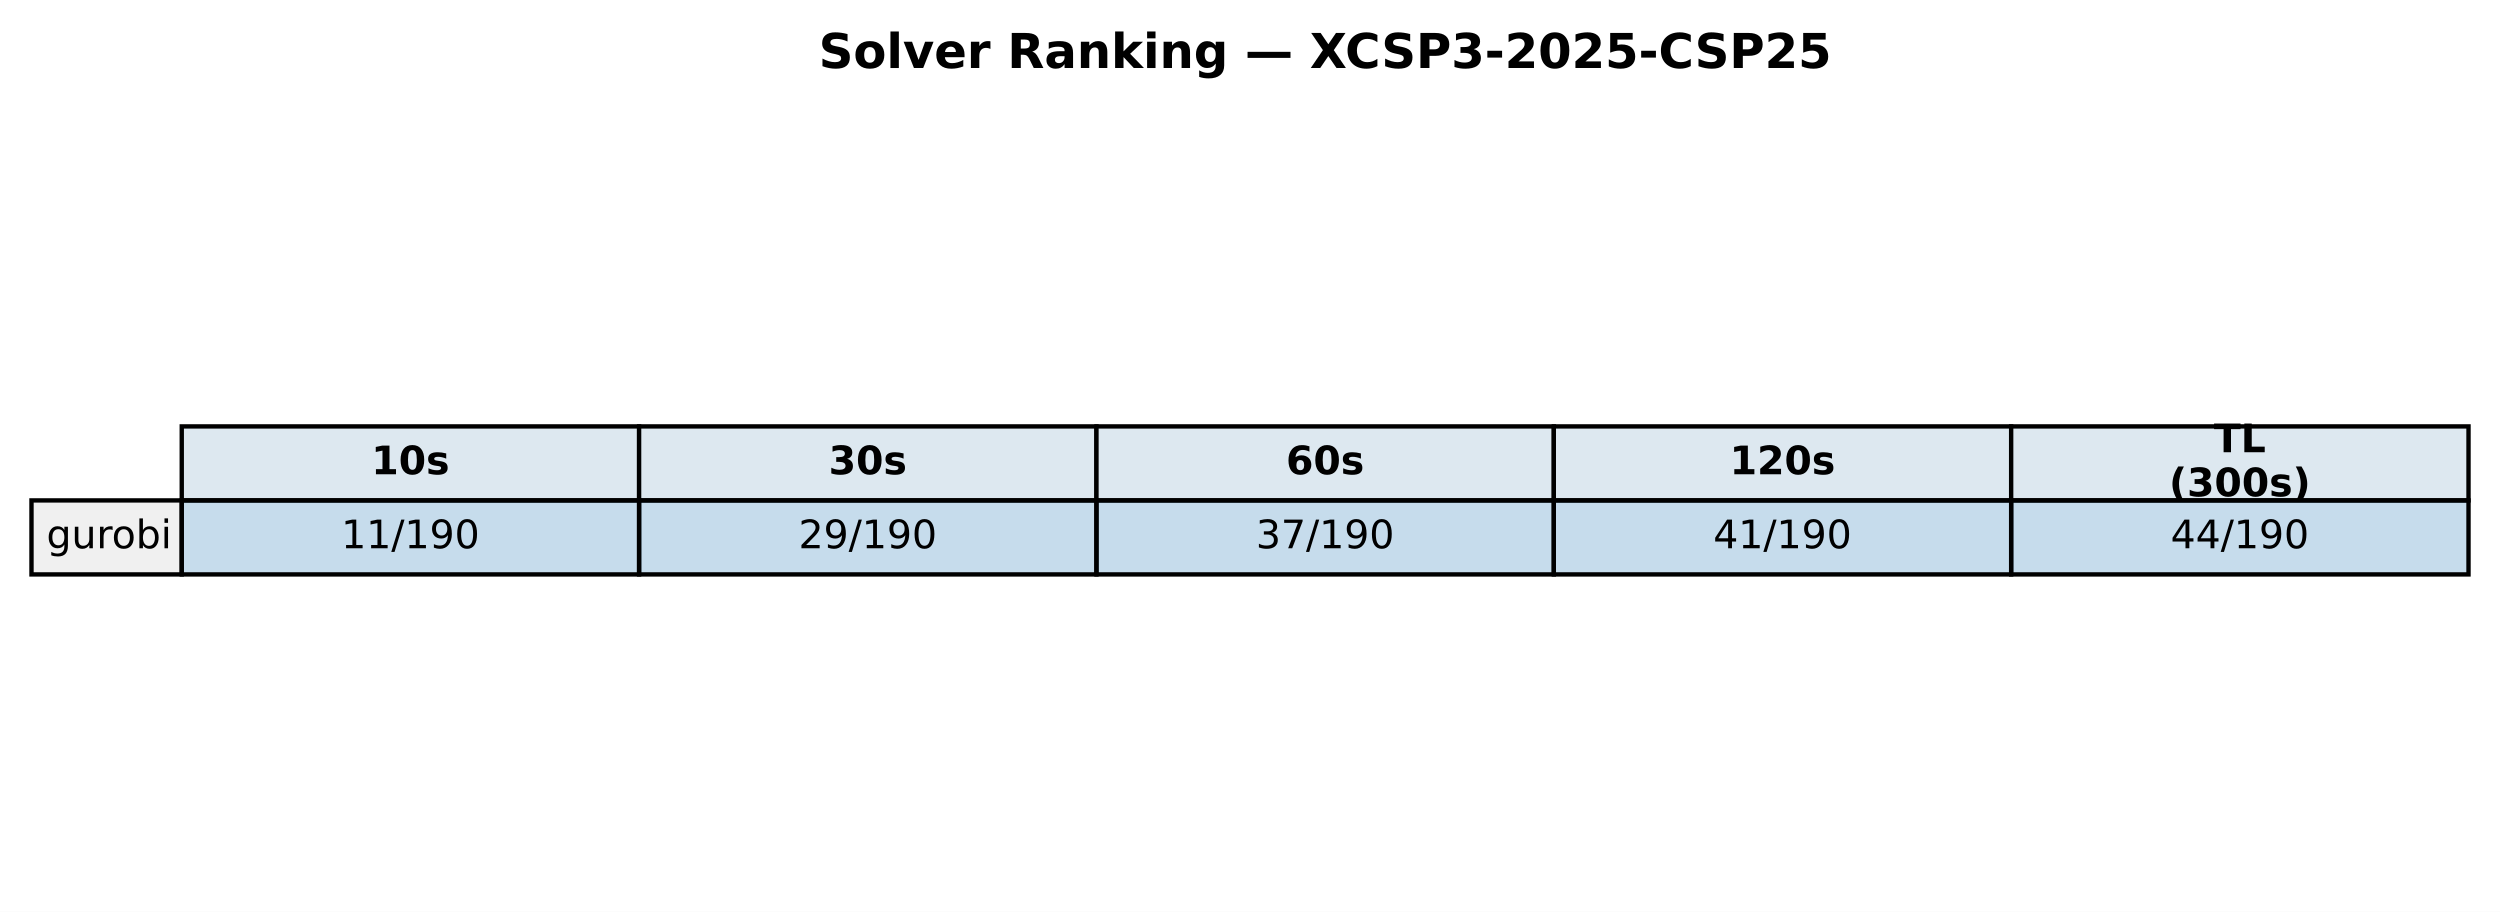
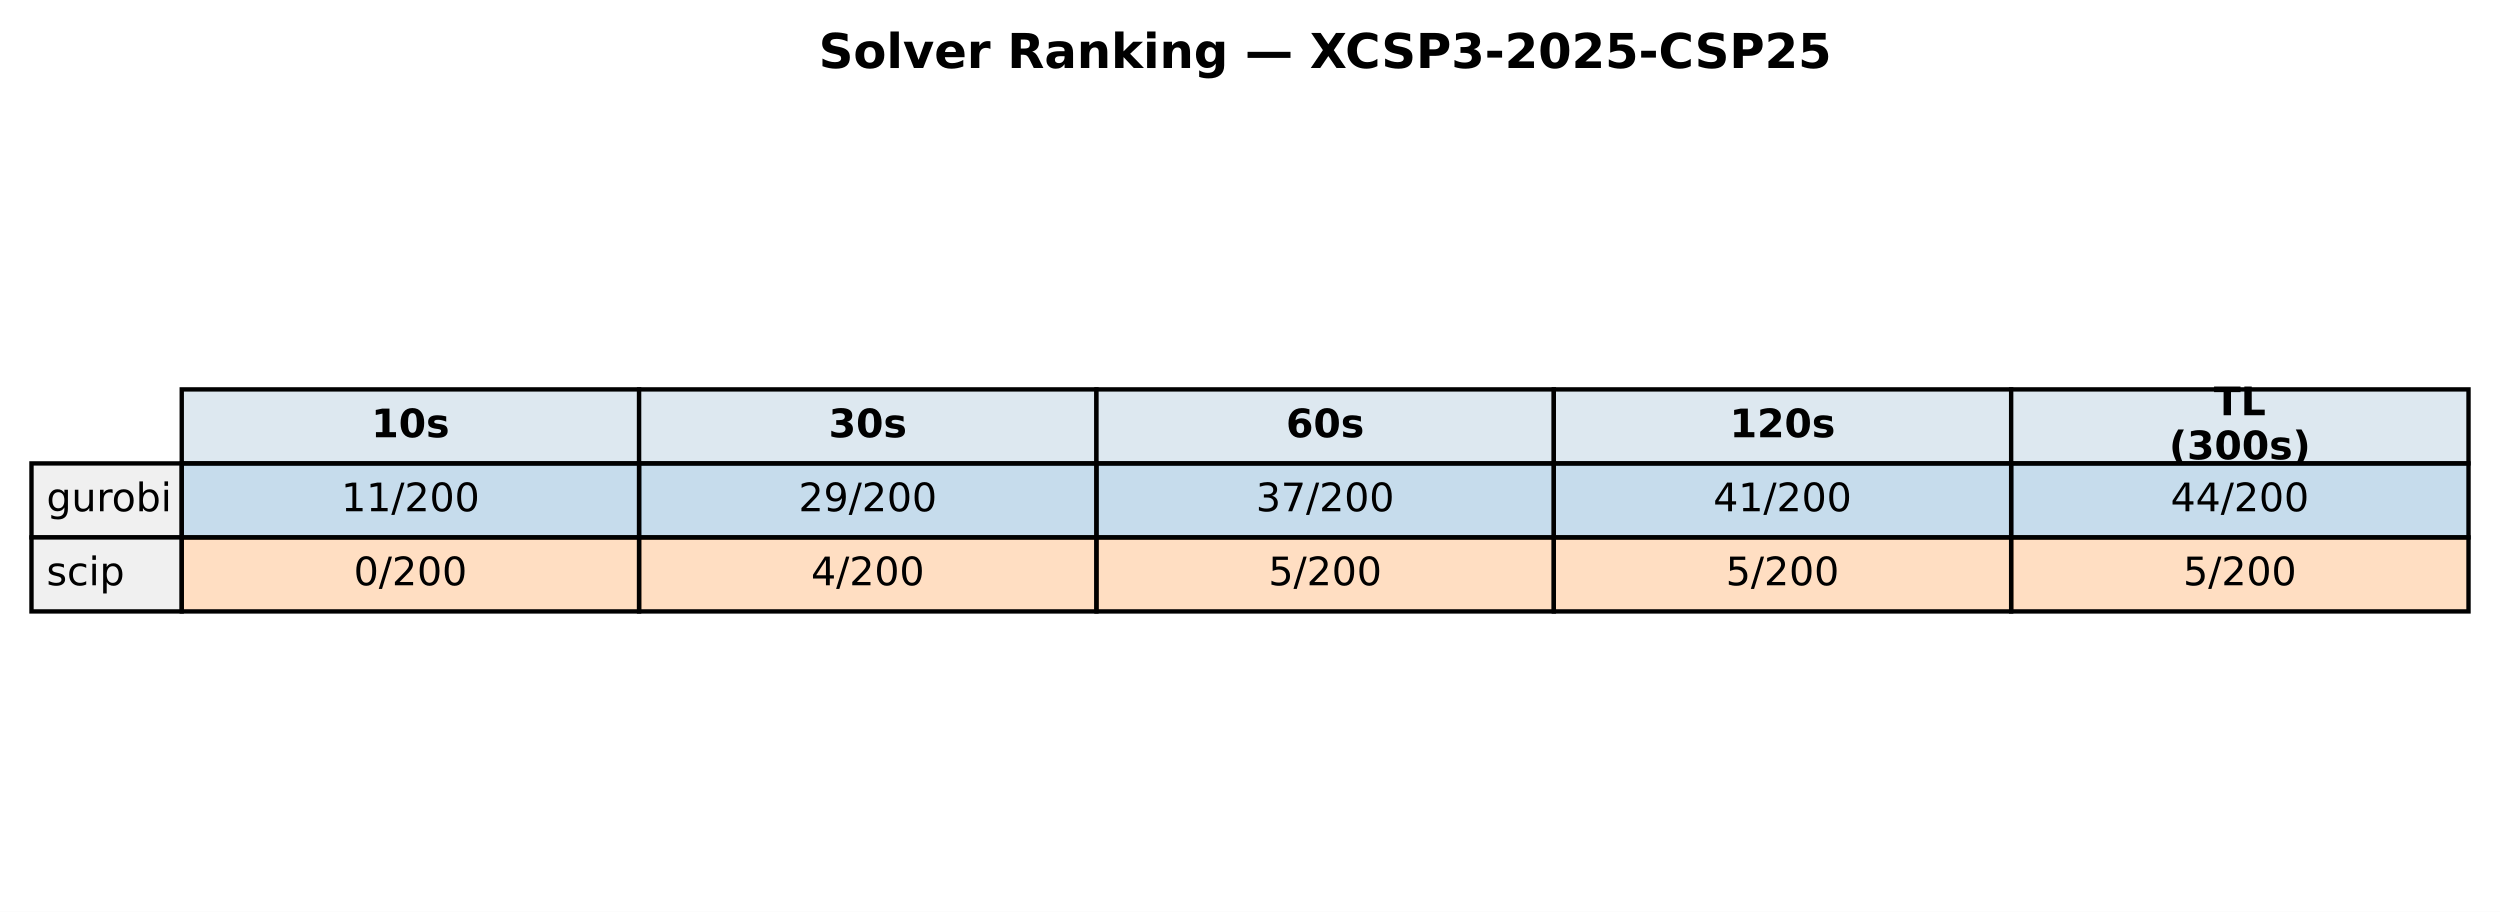
<svg xmlns="http://www.w3.org/2000/svg" xmlns:xlink="http://www.w3.org/1999/xlink" width="571.72pt" height="208.518pt" viewBox="0 0 571.72 208.518" version="1.1">
  <defs>
    <style type="text/css">*{stroke-linejoin: round; stroke-linecap: butt}</style>
  </defs>
  <g id="figure_1">
    <g id="patch_1">
      <path d="M 0 208.518  L 571.72 208.518  L 571.72 0  L 0 0  z " style="fill: #ffffff" />
    </g>
    <g id="axes_1">
      <g id="table_1">
        <g id="patch_2">
-           <path d="M 41.563 114.438  L 146.154 114.438  L 146.154 97.514  L 41.563 97.514  z " style="fill: #dde8f0; stroke: #000000; stroke-linejoin: miter" />
+           <path d="M 41.563 105.976  L 146.154 105.976  L 146.154 89.051  L 41.563 89.051  z " style="fill: #dde8f0; stroke: #000000; stroke-linejoin: miter" />
        </g>
        <g id="text_1">
-           <g transform="translate(84.91809 108.4594) scale(0.09 -0.09)">
+           <g transform="translate(84.91809 99.99704) scale(0.09 -0.09)">
            <defs>
              <path id="DejaVuSans-Bold-31" d="M 750 831  L 1813 831  L 1813 3847  L 722 3622  L 722 4441  L 1806 4666  L 2950 4666  L 2950 831  L 4013 831  L 4013 0  L 750 0  L 750 831  z " transform="scale(0.015625)" />
              <path id="DejaVuSans-Bold-30" d="M 2944 2338  Q 2944 3213 2780 3570  Q 2616 3928 2228 3928  Q 1841 3928 1675 3570  Q 1509 3213 1509 2338  Q 1509 1453 1675 1090  Q 1841 728 2228 728  Q 2613 728 2778 1090  Q 2944 1453 2944 2338  z M 4147 2328  Q 4147 1169 3647 539  Q 3147 -91 2228 -91  Q 1306 -91 806 539  Q 306 1169 306 2328  Q 306 3491 806 4120  Q 1306 4750 2228 4750  Q 3147 4750 3647 4120  Q 4147 3491 4147 2328  z " transform="scale(0.015625)" />
              <path id="DejaVuSans-Bold-73" d="M 3272 3391  L 3272 2541  Q 2913 2691 2578 2766  Q 2244 2841 1947 2841  Q 1628 2841 1473 2761  Q 1319 2681 1319 2516  Q 1319 2381 1436 2309  Q 1553 2238 1856 2203  L 2053 2175  Q 2913 2066 3209 1816  Q 3506 1566 3506 1031  Q 3506 472 3093 190  Q 2681 -91 1863 -91  Q 1516 -91 1145 -36  Q 775 19 384 128  L 384 978  Q 719 816 1070 734  Q 1422 653 1784 653  Q 2113 653 2278 743  Q 2444 834 2444 1013  Q 2444 1163 2330 1236  Q 2216 1309 1875 1350  L 1678 1375  Q 931 1469 631 1722  Q 331 1975 331 2491  Q 331 3047 712 3315  Q 1094 3584 1881 3584  Q 2191 3584 2531 3537  Q 2872 3491 3272 3391  z " transform="scale(0.015625)" />
            </defs>
            <use xlink:href="#DejaVuSans-Bold-31" />
            <use xlink:href="#DejaVuSans-Bold-30" transform="translate(69.58008 0)" />
            <use xlink:href="#DejaVuSans-Bold-73" transform="translate(139.1602 0)" />
          </g>
        </g>
        <g id="patch_3">
-           <path d="M 146.154 114.438  L 250.746 114.438  L 250.746 97.514  L 146.154 97.514  z " style="fill: #dde8f0; stroke: #000000; stroke-linejoin: miter" />
+           <path d="M 146.154 105.976  L 250.746 105.976  L 250.746 89.051  L 146.154 89.051  z " style="fill: #dde8f0; stroke: #000000; stroke-linejoin: miter" />
        </g>
        <g id="text_2">
-           <g transform="translate(189.5096 108.4594) scale(0.09 -0.09)">
+           <g transform="translate(189.5096 99.99704) scale(0.09 -0.09)">
            <defs>
              <path id="DejaVuSans-Bold-33" d="M 2981 2516  Q 3453 2394 3698 2092  Q 3944 1791 3944 1325  Q 3944 631 3412 270  Q 2881 -91 1863 -91  Q 1503 -91 1142 -33  Q 781 25 428 141  L 428 1069  Q 766 900 1098 814  Q 1431 728 1753 728  Q 2231 728 2486 893  Q 2741 1059 2741 1369  Q 2741 1688 2480 1852  Q 2219 2016 1709 2016  L 1228 2016  L 1228 2791  L 1734 2791  Q 2188 2791 2409 2933  Q 2631 3075 2631 3366  Q 2631 3634 2415 3781  Q 2200 3928 1806 3928  Q 1516 3928 1219 3862  Q 922 3797 628 3669  L 628 4550  Q 984 4650 1334 4700  Q 1684 4750 2022 4750  Q 2931 4750 3382 4451  Q 3834 4153 3834 3553  Q 3834 3144 3618 2883  Q 3403 2622 2981 2516  z " transform="scale(0.015625)" />
            </defs>
            <use xlink:href="#DejaVuSans-Bold-33" />
            <use xlink:href="#DejaVuSans-Bold-30" transform="translate(69.58008 0)" />
            <use xlink:href="#DejaVuSans-Bold-73" transform="translate(139.1602 0)" />
          </g>
        </g>
        <g id="patch_4">
-           <path d="M 250.746 114.438  L 355.337 114.438  L 355.337 97.514  L 250.746 97.514  z " style="fill: #dde8f0; stroke: #000000; stroke-linejoin: miter" />
+           <path d="M 250.746 105.976  L 355.337 105.976  L 355.337 89.051  L 250.746 89.051  z " style="fill: #dde8f0; stroke: #000000; stroke-linejoin: miter" />
        </g>
        <g id="text_3">
-           <g transform="translate(294.1011 108.4594) scale(0.09 -0.09)">
+           <g transform="translate(294.1011 99.99704) scale(0.09 -0.09)">
            <defs>
              <path id="DejaVuSans-Bold-36" d="M 2316 2303  Q 2000 2303 1842 2098  Q 1684 1894 1684 1484  Q 1684 1075 1842 870  Q 2000 666 2316 666  Q 2634 666 2792 870  Q 2950 1075 2950 1484  Q 2950 1894 2792 2098  Q 2634 2303 2316 2303  z M 3803 4544  L 3803 3681  Q 3506 3822 3243 3889  Q 2981 3956 2731 3956  Q 2194 3956 1894 3657  Q 1594 3359 1544 2772  Q 1750 2925 1990 3001  Q 2231 3078 2516 3078  Q 3231 3078 3670 2659  Q 4109 2241 4109 1563  Q 4109 813 3618 361  Q 3128 -91 2303 -91  Q 1394 -91 895 523  Q 397 1138 397 2266  Q 397 3422 980 4083  Q 1563 4744 2578 4744  Q 2900 4744 3203 4694  Q 3506 4644 3803 4544  z " transform="scale(0.015625)" />
            </defs>
            <use xlink:href="#DejaVuSans-Bold-36" />
            <use xlink:href="#DejaVuSans-Bold-30" transform="translate(69.58008 0)" />
            <use xlink:href="#DejaVuSans-Bold-73" transform="translate(139.1602 0)" />
          </g>
        </g>
        <g id="patch_5">
-           <path d="M 355.337 114.438  L 459.929 114.438  L 459.929 97.514  L 355.337 97.514  z " style="fill: #dde8f0; stroke: #000000; stroke-linejoin: miter" />
+           <path d="M 355.337 105.976  L 459.929 105.976  L 459.929 89.051  L 355.337 89.051  z " style="fill: #dde8f0; stroke: #000000; stroke-linejoin: miter" />
        </g>
        <g id="text_4">
-           <g transform="translate(395.5616 108.4594) scale(0.09 -0.09)">
+           <g transform="translate(395.5616 99.99704) scale(0.09 -0.09)">
            <defs>
              <path id="DejaVuSans-Bold-32" d="M 1844 884  L 3897 884  L 3897 0  L 506 0  L 506 884  L 2209 2388  Q 2438 2594 2547 2791  Q 2656 2988 2656 3200  Q 2656 3528 2436 3728  Q 2216 3928 1850 3928  Q 1569 3928 1234 3808  Q 900 3688 519 3450  L 519 4475  Q 925 4609 1322 4679  Q 1719 4750 2100 4750  Q 2938 4750 3402 4381  Q 3866 4013 3866 3353  Q 3866 2972 3669 2642  Q 3472 2313 2841 1759  L 1844 884  z " transform="scale(0.015625)" />
            </defs>
            <use xlink:href="#DejaVuSans-Bold-31" />
            <use xlink:href="#DejaVuSans-Bold-32" transform="translate(69.58008 0)" />
            <use xlink:href="#DejaVuSans-Bold-30" transform="translate(139.1602 0)" />
            <use xlink:href="#DejaVuSans-Bold-73" transform="translate(208.7402 0)" />
          </g>
        </g>
        <g id="patch_6">
-           <path d="M 459.929 114.438  L 564.52 114.438  L 564.52 97.514  L 459.929 97.514  z " style="fill: #dde8f0; stroke: #000000; stroke-linejoin: miter" />
+           <path d="M 459.929 105.976  L 564.52 105.976  L 564.52 89.051  L 459.929 89.051  z " style="fill: #dde8f0; stroke: #000000; stroke-linejoin: miter" />
        </g>
        <g id="text_5">
-           <g transform="translate(506.2872 103.4204) scale(0.09 -0.09)">
+           <g transform="translate(506.2872 94.95803) scale(0.09 -0.09)">
            <defs>
              <path id="DejaVuSans-Bold-54" d="M 31 4666  L 4331 4666  L 4331 3756  L 2784 3756  L 2784 0  L 1581 0  L 1581 3756  L 31 3756  L 31 4666  z " transform="scale(0.015625)" />
              <path id="DejaVuSans-Bold-4c" d="M 588 4666  L 1791 4666  L 1791 909  L 3903 909  L 3903 0  L 588 0  L 588 4666  z " transform="scale(0.015625)" />
            </defs>
            <use xlink:href="#DejaVuSans-Bold-54" />
            <use xlink:href="#DejaVuSans-Bold-4c" transform="translate(68.21289 0)" />
          </g>
-           <g transform="translate(496.0399 113.4984) scale(0.09 -0.09)">
+           <g transform="translate(496.0399 105.0361) scale(0.09 -0.09)">
            <defs>
              <path id="DejaVuSans-Bold-28" d="M 2413 -844  L 1484 -844  Q 1006 -72 778 623  Q 550 1319 550 2003  Q 550 2688 779 3389  Q 1009 4091 1484 4856  L 2413 4856  Q 2013 4116 1813 3408  Q 1613 2700 1613 2009  Q 1613 1319 1811 609  Q 2009 -100 2413 -844  z " transform="scale(0.015625)" />
              <path id="DejaVuSans-Bold-29" d="M 513 -844  Q 913 -100 1113 609  Q 1313 1319 1313 2009  Q 1313 2700 1113 3408  Q 913 4116 513 4856  L 1441 4856  Q 1916 4091 2145 3389  Q 2375 2688 2375 2003  Q 2375 1319 2147 623  Q 1919 -72 1441 -844  L 513 -844  z " transform="scale(0.015625)" />
            </defs>
            <use xlink:href="#DejaVuSans-Bold-28" />
            <use xlink:href="#DejaVuSans-Bold-33" transform="translate(45.70312 0)" />
            <use xlink:href="#DejaVuSans-Bold-30" transform="translate(115.2832 0)" />
            <use xlink:href="#DejaVuSans-Bold-30" transform="translate(184.8633 0)" />
            <use xlink:href="#DejaVuSans-Bold-73" transform="translate(254.4434 0)" />
            <use xlink:href="#DejaVuSans-Bold-29" transform="translate(313.9648 0)" />
          </g>
        </g>
        <g id="patch_7">
-           <path d="M 7.2 131.363  L 41.563 131.363  L 41.563 114.438  L 7.2 114.438  z " style="fill: #f0f0f0; stroke: #000000; stroke-linejoin: miter" />
+           <path d="M 7.2 122.901  L 41.563 122.901  L 41.563 105.976  L 7.2 105.976  z " style="fill: #f0f0f0; stroke: #000000; stroke-linejoin: miter" />
        </g>
        <g id="text_6">
-           <g transform="translate(10.63626 125.3841) scale(0.09 -0.09)">
+           <g transform="translate(10.63626 116.9217) scale(0.09 -0.09)">
            <defs>
              <path id="DejaVuSans-67" d="M 2906 1791  Q 2906 2416 2648 2759  Q 2391 3103 1925 3103  Q 1463 3103 1205 2759  Q 947 2416 947 1791  Q 947 1169 1205 825  Q 1463 481 1925 481  Q 2391 481 2648 825  Q 2906 1169 2906 1791  z M 3481 434  Q 3481 -459 3084 -895  Q 2688 -1331 1869 -1331  Q 1566 -1331 1297 -1286  Q 1028 -1241 775 -1147  L 775 -588  Q 1028 -725 1275 -790  Q 1522 -856 1778 -856  Q 2344 -856 2625 -561  Q 2906 -266 2906 331  L 2906 616  Q 2728 306 2450 153  Q 2172 0 1784 0  Q 1141 0 747 490  Q 353 981 353 1791  Q 353 2603 747 3093  Q 1141 3584 1784 3584  Q 2172 3584 2450 3431  Q 2728 3278 2906 2969  L 2906 3500  L 3481 3500  L 3481 434  z " transform="scale(0.015625)" />
              <path id="DejaVuSans-75" d="M 544 1381  L 544 3500  L 1119 3500  L 1119 1403  Q 1119 906 1312 657  Q 1506 409 1894 409  Q 2359 409 2629 706  Q 2900 1003 2900 1516  L 2900 3500  L 3475 3500  L 3475 0  L 2900 0  L 2900 538  Q 2691 219 2414 64  Q 2138 -91 1772 -91  Q 1169 -91 856 284  Q 544 659 544 1381  z M 1991 3584  L 1991 3584  z " transform="scale(0.015625)" />
              <path id="DejaVuSans-72" d="M 2631 2963  Q 2534 3019 2420 3045  Q 2306 3072 2169 3072  Q 1681 3072 1420 2755  Q 1159 2438 1159 1844  L 1159 0  L 581 0  L 581 3500  L 1159 3500  L 1159 2956  Q 1341 3275 1631 3429  Q 1922 3584 2338 3584  Q 2397 3584 2469 3576  Q 2541 3569 2628 3553  L 2631 2963  z " transform="scale(0.015625)" />
              <path id="DejaVuSans-6f" d="M 1959 3097  Q 1497 3097 1228 2736  Q 959 2375 959 1747  Q 959 1119 1226 758  Q 1494 397 1959 397  Q 2419 397 2687 759  Q 2956 1122 2956 1747  Q 2956 2369 2687 2733  Q 2419 3097 1959 3097  z M 1959 3584  Q 2709 3584 3137 3096  Q 3566 2609 3566 1747  Q 3566 888 3137 398  Q 2709 -91 1959 -91  Q 1206 -91 779 398  Q 353 888 353 1747  Q 353 2609 779 3096  Q 1206 3584 1959 3584  z " transform="scale(0.015625)" />
              <path id="DejaVuSans-62" d="M 3116 1747  Q 3116 2381 2855 2742  Q 2594 3103 2138 3103  Q 1681 3103 1420 2742  Q 1159 2381 1159 1747  Q 1159 1113 1420 752  Q 1681 391 2138 391  Q 2594 391 2855 752  Q 3116 1113 3116 1747  z M 1159 2969  Q 1341 3281 1617 3432  Q 1894 3584 2278 3584  Q 2916 3584 3314 3078  Q 3713 2572 3713 1747  Q 3713 922 3314 415  Q 2916 -91 2278 -91  Q 1894 -91 1617 61  Q 1341 213 1159 525  L 1159 0  L 581 0  L 581 4863  L 1159 4863  L 1159 2969  z " transform="scale(0.015625)" />
              <path id="DejaVuSans-69" d="M 603 3500  L 1178 3500  L 1178 0  L 603 0  L 603 3500  z M 603 4863  L 1178 4863  L 1178 4134  L 603 4134  L 603 4863  z " transform="scale(0.015625)" />
            </defs>
            <use xlink:href="#DejaVuSans-67" />
            <use xlink:href="#DejaVuSans-75" transform="translate(63.47656 0)" />
            <use xlink:href="#DejaVuSans-72" transform="translate(126.8555 0)" />
            <use xlink:href="#DejaVuSans-6f" transform="translate(165.7188 0)" />
            <use xlink:href="#DejaVuSans-62" transform="translate(226.9004 0)" />
            <use xlink:href="#DejaVuSans-69" transform="translate(290.377 0)" />
          </g>
        </g>
        <g id="patch_8">
-           <path d="M 41.563 131.363  L 146.154 131.363  L 146.154 114.438  L 41.563 114.438  z " style="fill: #1f77b4; fill-opacity: 0.25; stroke: #000000; stroke-linejoin: miter" />
+           <path d="M 41.563 122.901  L 146.154 122.901  L 146.154 105.976  L 41.563 105.976  z " style="fill: #1f77b4; fill-opacity: 0.25; stroke: #000000; stroke-linejoin: miter" />
        </g>
        <g id="text_7">
-           <g transform="translate(78.02676 125.3841) scale(0.09 -0.09)">
+           <g transform="translate(78.02676 116.9217) scale(0.09 -0.09)">
            <defs>
              <path id="DejaVuSans-31" d="M 794 531  L 1825 531  L 1825 4091  L 703 3866  L 703 4441  L 1819 4666  L 2450 4666  L 2450 531  L 3481 531  L 3481 0  L 794 0  L 794 531  z " transform="scale(0.015625)" />
              <path id="DejaVuSans-2f" d="M 1625 4666  L 2156 4666  L 531 -594  L 0 -594  L 1625 4666  z " transform="scale(0.015625)" />
-               <path id="DejaVuSans-39" d="M 703 97  L 703 672  Q 941 559 1184 500  Q 1428 441 1663 441  Q 2288 441 2617 861  Q 2947 1281 2994 2138  Q 2813 1869 2534 1725  Q 2256 1581 1919 1581  Q 1219 1581 811 2004  Q 403 2428 403 3163  Q 403 3881 828 4315  Q 1253 4750 1959 4750  Q 2769 4750 3195 4129  Q 3622 3509 3622 2328  Q 3622 1225 3098 567  Q 2575 -91 1691 -91  Q 1453 -91 1209 -44  Q 966 3 703 97  z M 1959 2075  Q 2384 2075 2632 2365  Q 2881 2656 2881 3163  Q 2881 3666 2632 3958  Q 2384 4250 1959 4250  Q 1534 4250 1286 3958  Q 1038 3666 1038 3163  Q 1038 2656 1286 2365  Q 1534 2075 1959 2075  z " transform="scale(0.015625)" />
+               <path id="DejaVuSans-32" d="M 1228 531  L 3431 531  L 3431 0  L 469 0  L 469 531  Q 828 903 1448 1529  Q 2069 2156 2228 2338  Q 2531 2678 2651 2914  Q 2772 3150 2772 3378  Q 2772 3750 2511 3984  Q 2250 4219 1831 4219  Q 1534 4219 1204 4116  Q 875 4013 500 3803  L 500 4441  Q 881 4594 1212 4672  Q 1544 4750 1819 4750  Q 2544 4750 2975 4387  Q 3406 4025 3406 3419  Q 3406 3131 3298 2873  Q 3191 2616 2906 2266  Q 2828 2175 2409 1742  Q 1991 1309 1228 531  z " transform="scale(0.015625)" />
              <path id="DejaVuSans-30" d="M 2034 4250  Q 1547 4250 1301 3770  Q 1056 3291 1056 2328  Q 1056 1369 1301 889  Q 1547 409 2034 409  Q 2525 409 2770 889  Q 3016 1369 3016 2328  Q 3016 3291 2770 3770  Q 2525 4250 2034 4250  z M 2034 4750  Q 2819 4750 3233 4129  Q 3647 3509 3647 2328  Q 3647 1150 3233 529  Q 2819 -91 2034 -91  Q 1250 -91 836 529  Q 422 1150 422 2328  Q 422 3509 836 4129  Q 1250 4750 2034 4750  z " transform="scale(0.015625)" />
            </defs>
            <use xlink:href="#DejaVuSans-31" />
            <use xlink:href="#DejaVuSans-31" transform="translate(63.62305 0)" />
            <use xlink:href="#DejaVuSans-2f" transform="translate(127.2461 0)" />
-             <use xlink:href="#DejaVuSans-31" transform="translate(160.9375 0)" />
-             <use xlink:href="#DejaVuSans-39" transform="translate(224.5605 0)" />
+             <use xlink:href="#DejaVuSans-32" transform="translate(160.9375 0)" />
+             <use xlink:href="#DejaVuSans-30" transform="translate(224.5605 0)" />
            <use xlink:href="#DejaVuSans-30" transform="translate(288.1836 0)" />
          </g>
        </g>
        <g id="patch_9">
-           <path d="M 146.154 131.363  L 250.746 131.363  L 250.746 114.438  L 146.154 114.438  z " style="fill: #1f77b4; fill-opacity: 0.25; stroke: #000000; stroke-linejoin: miter" />
+           <path d="M 146.154 122.901  L 250.746 122.901  L 250.746 105.976  L 146.154 105.976  z " style="fill: #1f77b4; fill-opacity: 0.25; stroke: #000000; stroke-linejoin: miter" />
        </g>
        <g id="text_8">
-           <g transform="translate(182.6183 125.3841) scale(0.09 -0.09)">
-             <defs>
-               <path id="DejaVuSans-32" d="M 1228 531  L 3431 531  L 3431 0  L 469 0  L 469 531  Q 828 903 1448 1529  Q 2069 2156 2228 2338  Q 2531 2678 2651 2914  Q 2772 3150 2772 3378  Q 2772 3750 2511 3984  Q 2250 4219 1831 4219  Q 1534 4219 1204 4116  Q 875 4013 500 3803  L 500 4441  Q 881 4594 1212 4672  Q 1544 4750 1819 4750  Q 2544 4750 2975 4387  Q 3406 4025 3406 3419  Q 3406 3131 3298 2873  Q 3191 2616 2906 2266  Q 2828 2175 2409 1742  Q 1991 1309 1228 531  z " transform="scale(0.015625)" />
+           <g transform="translate(182.6183 116.9217) scale(0.09 -0.09)">
+             <defs>
+               <path id="DejaVuSans-39" d="M 703 97  L 703 672  Q 941 559 1184 500  Q 1428 441 1663 441  Q 2288 441 2617 861  Q 2947 1281 2994 2138  Q 2813 1869 2534 1725  Q 2256 1581 1919 1581  Q 1219 1581 811 2004  Q 403 2428 403 3163  Q 403 3881 828 4315  Q 1253 4750 1959 4750  Q 2769 4750 3195 4129  Q 3622 3509 3622 2328  Q 3622 1225 3098 567  Q 2575 -91 1691 -91  Q 1453 -91 1209 -44  Q 966 3 703 97  z M 1959 2075  Q 2384 2075 2632 2365  Q 2881 2656 2881 3163  Q 2881 3666 2632 3958  Q 2384 4250 1959 4250  Q 1534 4250 1286 3958  Q 1038 3666 1038 3163  Q 1038 2656 1286 2365  Q 1534 2075 1959 2075  z " transform="scale(0.015625)" />
            </defs>
            <use xlink:href="#DejaVuSans-32" />
            <use xlink:href="#DejaVuSans-39" transform="translate(63.62305 0)" />
            <use xlink:href="#DejaVuSans-2f" transform="translate(127.2461 0)" />
-             <use xlink:href="#DejaVuSans-31" transform="translate(160.9375 0)" />
-             <use xlink:href="#DejaVuSans-39" transform="translate(224.5605 0)" />
+             <use xlink:href="#DejaVuSans-32" transform="translate(160.9375 0)" />
+             <use xlink:href="#DejaVuSans-30" transform="translate(224.5605 0)" />
            <use xlink:href="#DejaVuSans-30" transform="translate(288.1836 0)" />
          </g>
        </g>
        <g id="patch_10">
-           <path d="M 250.746 131.363  L 355.337 131.363  L 355.337 114.438  L 250.746 114.438  z " style="fill: #1f77b4; fill-opacity: 0.25; stroke: #000000; stroke-linejoin: miter" />
+           <path d="M 250.746 122.901  L 355.337 122.901  L 355.337 105.976  L 250.746 105.976  z " style="fill: #1f77b4; fill-opacity: 0.25; stroke: #000000; stroke-linejoin: miter" />
        </g>
        <g id="text_9">
-           <g transform="translate(287.2098 125.3841) scale(0.09 -0.09)">
+           <g transform="translate(287.2098 116.9217) scale(0.09 -0.09)">
            <defs>
              <path id="DejaVuSans-33" d="M 2597 2516  Q 3050 2419 3304 2112  Q 3559 1806 3559 1356  Q 3559 666 3084 287  Q 2609 -91 1734 -91  Q 1441 -91 1130 -33  Q 819 25 488 141  L 488 750  Q 750 597 1062 519  Q 1375 441 1716 441  Q 2309 441 2620 675  Q 2931 909 2931 1356  Q 2931 1769 2642 2001  Q 2353 2234 1838 2234  L 1294 2234  L 1294 2753  L 1863 2753  Q 2328 2753 2575 2939  Q 2822 3125 2822 3475  Q 2822 3834 2567 4026  Q 2313 4219 1838 4219  Q 1578 4219 1281 4162  Q 984 4106 628 3988  L 628 4550  Q 988 4650 1302 4700  Q 1616 4750 1894 4750  Q 2613 4750 3031 4423  Q 3450 4097 3450 3541  Q 3450 3153 3228 2886  Q 3006 2619 2597 2516  z " transform="scale(0.015625)" />
              <path id="DejaVuSans-37" d="M 525 4666  L 3525 4666  L 3525 4397  L 1831 0  L 1172 0  L 2766 4134  L 525 4134  L 525 4666  z " transform="scale(0.015625)" />
            </defs>
            <use xlink:href="#DejaVuSans-33" />
            <use xlink:href="#DejaVuSans-37" transform="translate(63.62305 0)" />
            <use xlink:href="#DejaVuSans-2f" transform="translate(127.2461 0)" />
-             <use xlink:href="#DejaVuSans-31" transform="translate(160.9375 0)" />
-             <use xlink:href="#DejaVuSans-39" transform="translate(224.5605 0)" />
+             <use xlink:href="#DejaVuSans-32" transform="translate(160.9375 0)" />
+             <use xlink:href="#DejaVuSans-30" transform="translate(224.5605 0)" />
            <use xlink:href="#DejaVuSans-30" transform="translate(288.1836 0)" />
          </g>
        </g>
        <g id="patch_11">
-           <path d="M 355.337 131.363  L 459.929 131.363  L 459.929 114.438  L 355.337 114.438  z " style="fill: #1f77b4; fill-opacity: 0.25; stroke: #000000; stroke-linejoin: miter" />
+           <path d="M 355.337 122.901  L 459.929 122.901  L 459.929 105.976  L 355.337 105.976  z " style="fill: #1f77b4; fill-opacity: 0.25; stroke: #000000; stroke-linejoin: miter" />
        </g>
        <g id="text_10">
-           <g transform="translate(391.8013 125.3841) scale(0.09 -0.09)">
+           <g transform="translate(391.8013 116.9217) scale(0.09 -0.09)">
            <defs>
              <path id="DejaVuSans-34" d="M 2419 4116  L 825 1625  L 2419 1625  L 2419 4116  z M 2253 4666  L 3047 4666  L 3047 1625  L 3713 1625  L 3713 1100  L 3047 1100  L 3047 0  L 2419 0  L 2419 1100  L 313 1100  L 313 1709  L 2253 4666  z " transform="scale(0.015625)" />
            </defs>
            <use xlink:href="#DejaVuSans-34" />
            <use xlink:href="#DejaVuSans-31" transform="translate(63.62305 0)" />
            <use xlink:href="#DejaVuSans-2f" transform="translate(127.2461 0)" />
-             <use xlink:href="#DejaVuSans-31" transform="translate(160.9375 0)" />
-             <use xlink:href="#DejaVuSans-39" transform="translate(224.5605 0)" />
+             <use xlink:href="#DejaVuSans-32" transform="translate(160.9375 0)" />
+             <use xlink:href="#DejaVuSans-30" transform="translate(224.5605 0)" />
            <use xlink:href="#DejaVuSans-30" transform="translate(288.1836 0)" />
          </g>
        </g>
        <g id="patch_12">
-           <path d="M 459.929 131.363  L 564.52 131.363  L 564.52 114.438  L 459.929 114.438  z " style="fill: #1f77b4; fill-opacity: 0.25; stroke: #000000; stroke-linejoin: miter" />
+           <path d="M 459.929 122.901  L 564.52 122.901  L 564.52 105.976  L 459.929 105.976  z " style="fill: #1f77b4; fill-opacity: 0.25; stroke: #000000; stroke-linejoin: miter" />
        </g>
        <g id="text_11">
-           <g transform="translate(496.3928 125.3841) scale(0.09 -0.09)">
+           <g transform="translate(496.3928 116.9217) scale(0.09 -0.09)">
            <use xlink:href="#DejaVuSans-34" />
            <use xlink:href="#DejaVuSans-34" transform="translate(63.62305 0)" />
            <use xlink:href="#DejaVuSans-2f" transform="translate(127.2461 0)" />
-             <use xlink:href="#DejaVuSans-31" transform="translate(160.9375 0)" />
-             <use xlink:href="#DejaVuSans-39" transform="translate(224.5605 0)" />
-             <use xlink:href="#DejaVuSans-30" transform="translate(288.1836 0)" />
+             <use xlink:href="#DejaVuSans-32" transform="translate(160.9375 0)" />
+             <use xlink:href="#DejaVuSans-30" transform="translate(224.5605 0)" />
+             <use xlink:href="#DejaVuSans-30" transform="translate(288.1836 0)" />
+           </g>
+         </g>
+         <g id="patch_13">
+           <path d="M 7.2 139.825  L 41.563 139.825  L 41.563 122.901  L 7.2 122.901  z " style="fill: #f0f0f0; stroke: #000000; stroke-linejoin: miter" />
+         </g>
+         <g id="text_12">
+           <g transform="translate(10.63626 133.8464) scale(0.09 -0.09)">
+             <defs>
+               <path id="DejaVuSans-73" d="M 2834 3397  L 2834 2853  Q 2591 2978 2328 3040  Q 2066 3103 1784 3103  Q 1356 3103 1142 2972  Q 928 2841 928 2578  Q 928 2378 1081 2264  Q 1234 2150 1697 2047  L 1894 2003  Q 2506 1872 2764 1633  Q 3022 1394 3022 966  Q 3022 478 2636 193  Q 2250 -91 1575 -91  Q 1294 -91 989 -36  Q 684 19 347 128  L 347 722  Q 666 556 975 473  Q 1284 391 1588 391  Q 1994 391 2212 530  Q 2431 669 2431 922  Q 2431 1156 2273 1281  Q 2116 1406 1581 1522  L 1381 1569  Q 847 1681 609 1914  Q 372 2147 372 2553  Q 372 3047 722 3315  Q 1072 3584 1716 3584  Q 2034 3584 2315 3537  Q 2597 3491 2834 3397  z " transform="scale(0.015625)" />
+               <path id="DejaVuSans-63" d="M 3122 3366  L 3122 2828  Q 2878 2963 2633 3030  Q 2388 3097 2138 3097  Q 1578 3097 1268 2742  Q 959 2388 959 1747  Q 959 1106 1268 751  Q 1578 397 2138 397  Q 2388 397 2633 464  Q 2878 531 3122 666  L 3122 134  Q 2881 22 2623 -34  Q 2366 -91 2075 -91  Q 1284 -91 818 406  Q 353 903 353 1747  Q 353 2603 823 3093  Q 1294 3584 2113 3584  Q 2378 3584 2631 3529  Q 2884 3475 3122 3366  z " transform="scale(0.015625)" />
+               <path id="DejaVuSans-70" d="M 1159 525  L 1159 -1331  L 581 -1331  L 581 3500  L 1159 3500  L 1159 2969  Q 1341 3281 1617 3432  Q 1894 3584 2278 3584  Q 2916 3584 3314 3078  Q 3713 2572 3713 1747  Q 3713 922 3314 415  Q 2916 -91 2278 -91  Q 1894 -91 1617 61  Q 1341 213 1159 525  z M 3116 1747  Q 3116 2381 2855 2742  Q 2594 3103 2138 3103  Q 1681 3103 1420 2742  Q 1159 2381 1159 1747  Q 1159 1113 1420 752  Q 1681 391 2138 391  Q 2594 391 2855 752  Q 3116 1113 3116 1747  z " transform="scale(0.015625)" />
+             </defs>
+             <use xlink:href="#DejaVuSans-73" />
+             <use xlink:href="#DejaVuSans-63" transform="translate(52.09961 0)" />
+             <use xlink:href="#DejaVuSans-69" transform="translate(107.0801 0)" />
+             <use xlink:href="#DejaVuSans-70" transform="translate(134.8633 0)" />
+           </g>
+         </g>
+         <g id="patch_14">
+           <path d="M 41.563 139.825  L 146.154 139.825  L 146.154 122.901  L 41.563 122.901  z " style="fill: #ff7f0e; fill-opacity: 0.25; stroke: #000000; stroke-linejoin: miter" />
+         </g>
+         <g id="text_13">
+           <g transform="translate(80.88989 133.8464) scale(0.09 -0.09)">
+             <use xlink:href="#DejaVuSans-30" />
+             <use xlink:href="#DejaVuSans-2f" transform="translate(63.62305 0)" />
+             <use xlink:href="#DejaVuSans-32" transform="translate(97.31445 0)" />
+             <use xlink:href="#DejaVuSans-30" transform="translate(160.9375 0)" />
+             <use xlink:href="#DejaVuSans-30" transform="translate(224.5605 0)" />
+           </g>
+         </g>
+         <g id="patch_15">
+           <path d="M 146.154 139.825  L 250.746 139.825  L 250.746 122.901  L 146.154 122.901  z " style="fill: #ff7f0e; fill-opacity: 0.25; stroke: #000000; stroke-linejoin: miter" />
+         </g>
+         <g id="text_14">
+           <g transform="translate(185.4814 133.8464) scale(0.09 -0.09)">
+             <use xlink:href="#DejaVuSans-34" />
+             <use xlink:href="#DejaVuSans-2f" transform="translate(63.62305 0)" />
+             <use xlink:href="#DejaVuSans-32" transform="translate(97.31445 0)" />
+             <use xlink:href="#DejaVuSans-30" transform="translate(160.9375 0)" />
+             <use xlink:href="#DejaVuSans-30" transform="translate(224.5605 0)" />
+           </g>
+         </g>
+         <g id="patch_16">
+           <path d="M 250.746 139.825  L 355.337 139.825  L 355.337 122.901  L 250.746 122.901  z " style="fill: #ff7f0e; fill-opacity: 0.25; stroke: #000000; stroke-linejoin: miter" />
+         </g>
+         <g id="text_15">
+           <g transform="translate(290.0729 133.8464) scale(0.09 -0.09)">
+             <defs>
+               <path id="DejaVuSans-35" d="M 691 4666  L 3169 4666  L 3169 4134  L 1269 4134  L 1269 2991  Q 1406 3038 1543 3061  Q 1681 3084 1819 3084  Q 2600 3084 3056 2656  Q 3513 2228 3513 1497  Q 3513 744 3044 326  Q 2575 -91 1722 -91  Q 1428 -91 1123 -41  Q 819 9 494 109  L 494 744  Q 775 591 1075 516  Q 1375 441 1709 441  Q 2250 441 2565 725  Q 2881 1009 2881 1497  Q 2881 1984 2565 2268  Q 2250 2553 1709 2553  Q 1456 2553 1204 2497  Q 953 2441 691 2322  L 691 4666  z " transform="scale(0.015625)" />
+             </defs>
+             <use xlink:href="#DejaVuSans-35" />
+             <use xlink:href="#DejaVuSans-2f" transform="translate(63.62305 0)" />
+             <use xlink:href="#DejaVuSans-32" transform="translate(97.31445 0)" />
+             <use xlink:href="#DejaVuSans-30" transform="translate(160.9375 0)" />
+             <use xlink:href="#DejaVuSans-30" transform="translate(224.5605 0)" />
+           </g>
+         </g>
+         <g id="patch_17">
+           <path d="M 355.337 139.825  L 459.929 139.825  L 459.929 122.901  L 355.337 122.901  z " style="fill: #ff7f0e; fill-opacity: 0.25; stroke: #000000; stroke-linejoin: miter" />
+         </g>
+         <g id="text_16">
+           <g transform="translate(394.6644 133.8464) scale(0.09 -0.09)">
+             <use xlink:href="#DejaVuSans-35" />
+             <use xlink:href="#DejaVuSans-2f" transform="translate(63.62305 0)" />
+             <use xlink:href="#DejaVuSans-32" transform="translate(97.31445 0)" />
+             <use xlink:href="#DejaVuSans-30" transform="translate(160.9375 0)" />
+             <use xlink:href="#DejaVuSans-30" transform="translate(224.5605 0)" />
+           </g>
+         </g>
+         <g id="patch_18">
+           <path d="M 459.929 139.825  L 564.52 139.825  L 564.52 122.901  L 459.929 122.901  z " style="fill: #ff7f0e; fill-opacity: 0.25; stroke: #000000; stroke-linejoin: miter" />
+         </g>
+         <g id="text_17">
+           <g transform="translate(499.256 133.8464) scale(0.09 -0.09)">
+             <use xlink:href="#DejaVuSans-35" />
+             <use xlink:href="#DejaVuSans-2f" transform="translate(63.62305 0)" />
+             <use xlink:href="#DejaVuSans-32" transform="translate(97.31445 0)" />
+             <use xlink:href="#DejaVuSans-30" transform="translate(160.9375 0)" />
+             <use xlink:href="#DejaVuSans-30" transform="translate(224.5605 0)" />
          </g>
        </g>
      </g>
-       <g id="text_12">
+       <g id="text_18">
        <g transform="translate(187.2303 15.55828) scale(0.11 -0.11)">
          <defs>
            <path id="DejaVuSans-Bold-53" d="M 3834 4519  L 3834 3531  Q 3450 3703 3084 3790  Q 2719 3878 2394 3878  Q 1963 3878 1756 3759  Q 1550 3641 1550 3391  Q 1550 3203 1689 3098  Q 1828 2994 2194 2919  L 2706 2816  Q 3484 2659 3812 2340  Q 4141 2022 4141 1434  Q 4141 663 3683 286  Q 3225 -91 2284 -91  Q 1841 -91 1394 -6  Q 947 78 500 244  L 500 1259  Q 947 1022 1364 901  Q 1781 781 2169 781  Q 2563 781 2772 912  Q 2981 1044 2981 1288  Q 2981 1506 2839 1625  Q 2697 1744 2272 1838  L 1806 1941  Q 1106 2091 782 2419  Q 459 2747 459 3303  Q 459 4000 909 4375  Q 1359 4750 2203 4750  Q 2588 4750 2994 4692  Q 3400 4634 3834 4519  z " transform="scale(0.015625)" />
            <path id="DejaVuSans-Bold-6f" d="M 2203 2784  Q 1831 2784 1636 2517  Q 1441 2250 1441 1747  Q 1441 1244 1636 976  Q 1831 709 2203 709  Q 2569 709 2762 976  Q 2956 1244 2956 1747  Q 2956 2250 2762 2517  Q 2569 2784 2203 2784  z M 2203 3584  Q 3106 3584 3614 3096  Q 4122 2609 4122 1747  Q 4122 884 3614 396  Q 3106 -91 2203 -91  Q 1297 -91 786 396  Q 275 884 275 1747  Q 275 2609 786 3096  Q 1297 3584 2203 3584  z " transform="scale(0.015625)" />
            <path id="DejaVuSans-Bold-6c" d="M 538 4863  L 1656 4863  L 1656 0  L 538 0  L 538 4863  z " transform="scale(0.015625)" />
            <path id="DejaVuSans-Bold-76" d="M 97 3500  L 1216 3500  L 2088 1081  L 2956 3500  L 4078 3500  L 2700 0  L 1472 0  L 97 3500  z " transform="scale(0.015625)" />
            <path id="DejaVuSans-Bold-65" d="M 4031 1759  L 4031 1441  L 1416 1441  Q 1456 1047 1700 850  Q 1944 653 2381 653  Q 2734 653 3104 758  Q 3475 863 3866 1075  L 3866 213  Q 3469 63 3072 -14  Q 2675 -91 2278 -91  Q 1328 -91 801 392  Q 275 875 275 1747  Q 275 2603 792 3093  Q 1309 3584 2216 3584  Q 3041 3584 3536 3087  Q 4031 2591 4031 1759  z M 2881 2131  Q 2881 2450 2695 2645  Q 2509 2841 2209 2841  Q 1884 2841 1681 2658  Q 1478 2475 1428 2131  L 2881 2131  z " transform="scale(0.015625)" />
            <path id="DejaVuSans-Bold-72" d="M 3138 2547  Q 2991 2616 2845 2648  Q 2700 2681 2553 2681  Q 2122 2681 1889 2404  Q 1656 2128 1656 1613  L 1656 0  L 538 0  L 538 3500  L 1656 3500  L 1656 2925  Q 1872 3269 2151 3426  Q 2431 3584 2822 3584  Q 2878 3584 2943 3579  Q 3009 3575 3134 3559  L 3138 2547  z " transform="scale(0.015625)" />
            <path id="DejaVuSans-Bold-20" transform="scale(0.015625)" />
            <path id="DejaVuSans-Bold-52" d="M 2297 2597  Q 2675 2597 2839 2737  Q 3003 2878 3003 3200  Q 3003 3519 2839 3656  Q 2675 3794 2297 3794  L 1791 3794  L 1791 2597  L 2297 2597  z M 1791 1766  L 1791 0  L 588 0  L 588 4666  L 2425 4666  Q 3347 4666 3776 4356  Q 4206 4047 4206 3378  Q 4206 2916 3982 2619  Q 3759 2322 3309 2181  Q 3556 2125 3751 1926  Q 3947 1728 4147 1325  L 4800 0  L 3519 0  L 2950 1159  Q 2778 1509 2601 1637  Q 2425 1766 2131 1766  L 1791 1766  z " transform="scale(0.015625)" />
            <path id="DejaVuSans-Bold-61" d="M 2106 1575  Q 1756 1575 1579 1456  Q 1403 1338 1403 1106  Q 1403 894 1545 773  Q 1688 653 1941 653  Q 2256 653 2472 879  Q 2688 1106 2688 1447  L 2688 1575  L 2106 1575  z M 3816 1997  L 3816 0  L 2688 0  L 2688 519  Q 2463 200 2181 54  Q 1900 -91 1497 -91  Q 953 -91 614 226  Q 275 544 275 1050  Q 275 1666 698 1953  Q 1122 2241 2028 2241  L 2688 2241  L 2688 2328  Q 2688 2594 2478 2717  Q 2269 2841 1825 2841  Q 1466 2841 1156 2769  Q 847 2697 581 2553  L 581 3406  Q 941 3494 1303 3539  Q 1666 3584 2028 3584  Q 2975 3584 3395 3211  Q 3816 2838 3816 1997  z " transform="scale(0.015625)" />
            <path id="DejaVuSans-Bold-6e" d="M 4056 2131  L 4056 0  L 2931 0  L 2931 347  L 2931 1631  Q 2931 2084 2911 2256  Q 2891 2428 2841 2509  Q 2775 2619 2662 2680  Q 2550 2741 2406 2741  Q 2056 2741 1856 2470  Q 1656 2200 1656 1722  L 1656 0  L 538 0  L 538 3500  L 1656 3500  L 1656 2988  Q 1909 3294 2193 3439  Q 2478 3584 2822 3584  Q 3428 3584 3742 3212  Q 4056 2841 4056 2131  z " transform="scale(0.015625)" />
            <path id="DejaVuSans-Bold-6b" d="M 538 4863  L 1656 4863  L 1656 2216  L 2944 3500  L 4244 3500  L 2534 1894  L 4378 0  L 3022 0  L 1656 1459  L 1656 0  L 538 0  L 538 4863  z " transform="scale(0.015625)" />
            <path id="DejaVuSans-Bold-69" d="M 538 3500  L 1656 3500  L 1656 0  L 538 0  L 538 3500  z M 538 4863  L 1656 4863  L 1656 3950  L 538 3950  L 538 4863  z " transform="scale(0.015625)" />
            <path id="DejaVuSans-Bold-67" d="M 2919 594  Q 2688 288 2409 144  Q 2131 0 1766 0  Q 1125 0 706 504  Q 288 1009 288 1791  Q 288 2575 706 3076  Q 1125 3578 1766 3578  Q 2131 3578 2409 3434  Q 2688 3291 2919 2981  L 2919 3500  L 4044 3500  L 4044 353  Q 4044 -491 3511 -936  Q 2978 -1381 1966 -1381  Q 1638 -1381 1331 -1331  Q 1025 -1281 716 -1178  L 716 -306  Q 1009 -475 1290 -558  Q 1572 -641 1856 -641  Q 2406 -641 2662 -400  Q 2919 -159 2919 353  L 2919 594  z M 2181 2772  Q 1834 2772 1640 2515  Q 1447 2259 1447 1791  Q 1447 1309 1634 1061  Q 1822 813 2181 813  Q 2531 813 2725 1069  Q 2919 1325 2919 1791  Q 2919 2259 2725 2515  Q 2531 2772 2181 2772  z " transform="scale(0.015625)" />
            <path id="DejaVuSans-Bold-2014" d="M 344 2156  L 6056 2156  L 6056 1350  L 344 1350  L 344 2156  z " transform="scale(0.015625)" />
            <path id="DejaVuSans-Bold-58" d="M 3188 2381  L 4806 0  L 3553 0  L 2463 1594  L 1381 0  L 122 0  L 1741 2381  L 184 4666  L 1441 4666  L 2463 3163  L 3481 4666  L 4744 4666  L 3188 2381  z " transform="scale(0.015625)" />
            <path id="DejaVuSans-Bold-43" d="M 4288 256  Q 3956 84 3597 -3  Q 3238 -91 2847 -91  Q 1681 -91 1000 561  Q 319 1213 319 2328  Q 319 3447 1000 4098  Q 1681 4750 2847 4750  Q 3238 4750 3597 4662  Q 3956 4575 4288 4403  L 4288 3438  Q 3953 3666 3628 3772  Q 3303 3878 2944 3878  Q 2300 3878 1931 3465  Q 1563 3053 1563 2328  Q 1563 1606 1931 1193  Q 2300 781 2944 781  Q 3303 781 3628 887  Q 3953 994 4288 1222  L 4288 256  z " transform="scale(0.015625)" />
            <path id="DejaVuSans-Bold-50" d="M 588 4666  L 2584 4666  Q 3475 4666 3951 4270  Q 4428 3875 4428 3144  Q 4428 2409 3951 2014  Q 3475 1619 2584 1619  L 1791 1619  L 1791 0  L 588 0  L 588 4666  z M 1791 3794  L 1791 2491  L 2456 2491  Q 2806 2491 2997 2661  Q 3188 2831 3188 3144  Q 3188 3456 2997 3625  Q 2806 3794 2456 3794  L 1791 3794  z " transform="scale(0.015625)" />
            <path id="DejaVuSans-Bold-2d" d="M 347 2297  L 2309 2297  L 2309 1388  L 347 1388  L 347 2297  z " transform="scale(0.015625)" />
            <path id="DejaVuSans-Bold-35" d="M 678 4666  L 3669 4666  L 3669 3781  L 1638 3781  L 1638 3059  Q 1775 3097 1914 3117  Q 2053 3138 2203 3138  Q 3056 3138 3531 2711  Q 4006 2284 4006 1522  Q 4006 766 3489 337  Q 2972 -91 2053 -91  Q 1656 -91 1267 -14  Q 878 63 494 219  L 494 1166  Q 875 947 1217 837  Q 1559 728 1863 728  Q 2300 728 2551 942  Q 2803 1156 2803 1522  Q 2803 1891 2551 2103  Q 2300 2316 1863 2316  Q 1603 2316 1309 2248  Q 1016 2181 678 2041  L 678 4666  z " transform="scale(0.015625)" />
          </defs>
          <use xlink:href="#DejaVuSans-Bold-53" />
          <use xlink:href="#DejaVuSans-Bold-6f" transform="translate(72.02148 0)" />
          <use xlink:href="#DejaVuSans-Bold-6c" transform="translate(140.7227 0)" />
          <use xlink:href="#DejaVuSans-Bold-76" transform="translate(175 0)" />
          <use xlink:href="#DejaVuSans-Bold-65" transform="translate(240.1855 0)" />
          <use xlink:href="#DejaVuSans-Bold-72" transform="translate(308.0078 0)" />
          <use xlink:href="#DejaVuSans-Bold-20" transform="translate(357.3242 0)" />
          <use xlink:href="#DejaVuSans-Bold-52" transform="translate(392.1387 0)" />
          <use xlink:href="#DejaVuSans-Bold-61" transform="translate(469.1406 0)" />
          <use xlink:href="#DejaVuSans-Bold-6e" transform="translate(536.6211 0)" />
          <use xlink:href="#DejaVuSans-Bold-6b" transform="translate(607.8125 0)" />
          <use xlink:href="#DejaVuSans-Bold-69" transform="translate(674.3164 0)" />
          <use xlink:href="#DejaVuSans-Bold-6e" transform="translate(708.5938 0)" />
          <use xlink:href="#DejaVuSans-Bold-67" transform="translate(779.7852 0)" />
          <use xlink:href="#DejaVuSans-Bold-20" transform="translate(851.3672 0)" />
          <use xlink:href="#DejaVuSans-Bold-2014" transform="translate(886.1816 0)" />
          <use xlink:href="#DejaVuSans-Bold-20" transform="translate(986.1816 0)" />
          <use xlink:href="#DejaVuSans-Bold-58" transform="translate(1020.996 0)" />
          <use xlink:href="#DejaVuSans-Bold-43" transform="translate(1094.471 0)" />
          <use xlink:href="#DejaVuSans-Bold-53" transform="translate(1169.734 0)" />
          <use xlink:href="#DejaVuSans-Bold-50" transform="translate(1241.756 0)" />
          <use xlink:href="#DejaVuSans-Bold-33" transform="translate(1315.047 0)" />
          <use xlink:href="#DejaVuSans-Bold-2d" transform="translate(1384.627 0)" />
          <use xlink:href="#DejaVuSans-Bold-32" transform="translate(1426.131 0)" />
          <use xlink:href="#DejaVuSans-Bold-30" transform="translate(1495.711 0)" />
          <use xlink:href="#DejaVuSans-Bold-32" transform="translate(1565.291 0)" />
          <use xlink:href="#DejaVuSans-Bold-35" transform="translate(1634.871 0)" />
          <use xlink:href="#DejaVuSans-Bold-2d" transform="translate(1704.451 0)" />
          <use xlink:href="#DejaVuSans-Bold-43" transform="translate(1745.955 0)" />
          <use xlink:href="#DejaVuSans-Bold-53" transform="translate(1821.219 0)" />
          <use xlink:href="#DejaVuSans-Bold-50" transform="translate(1893.24 0)" />
          <use xlink:href="#DejaVuSans-Bold-32" transform="translate(1966.531 0)" />
          <use xlink:href="#DejaVuSans-Bold-35" transform="translate(2036.111 0)" />
        </g>
      </g>
    </g>
  </g>
</svg>
